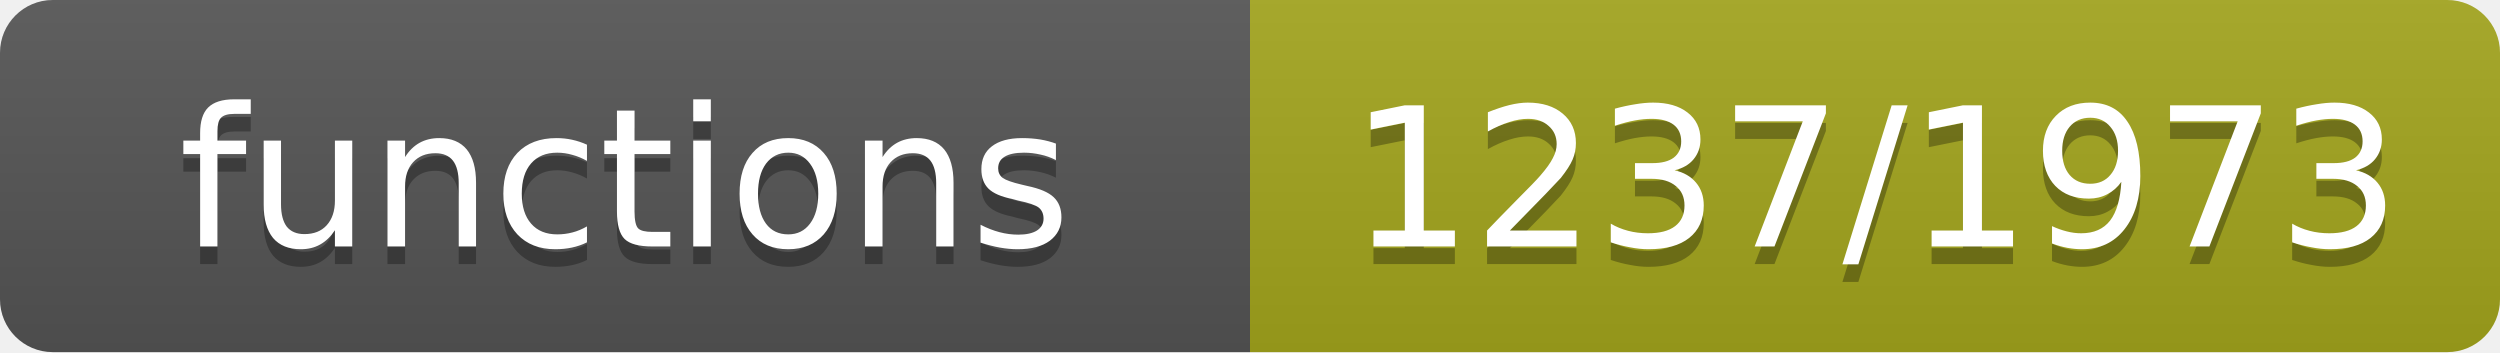
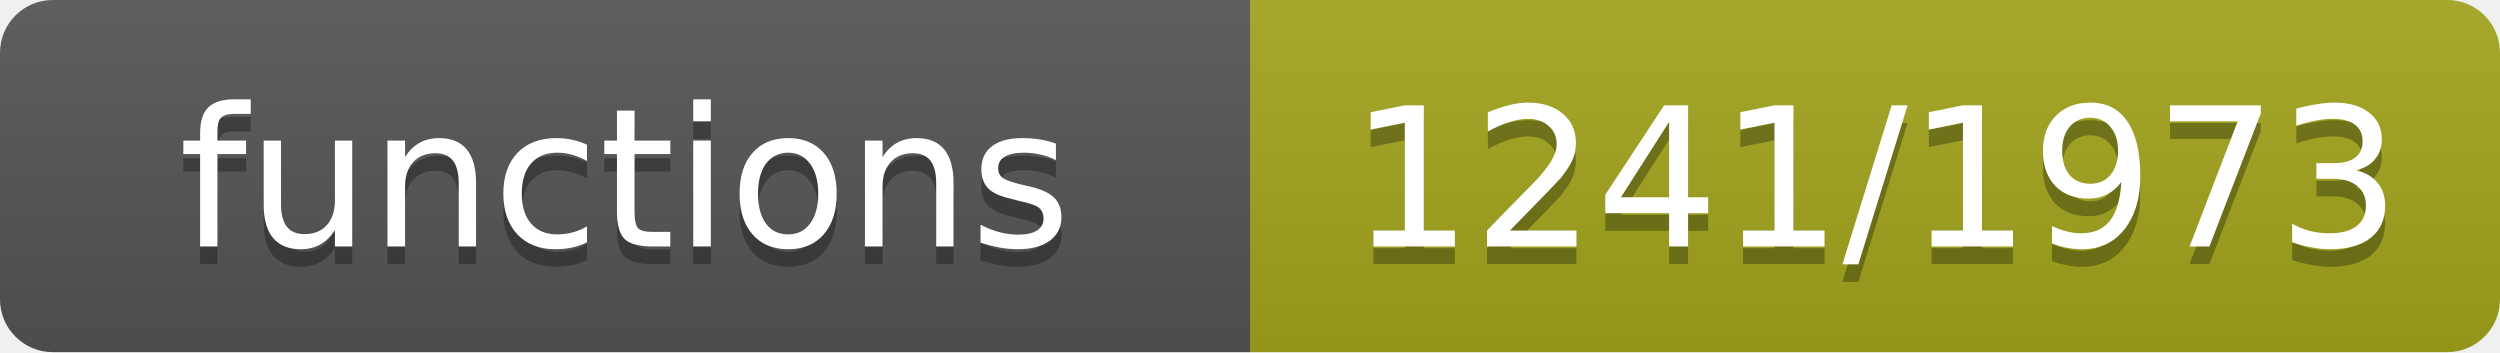
- <svg xmlns="http://www.w3.org/2000/svg" width="142" height="20" role="img" aria-label="functions: 1237/1973">
+ <svg xmlns="http://www.w3.org/2000/svg" width="142" height="20" role="img" aria-label="functions: 1241/1973">
  <linearGradient id="s" x2="0" y2="100%">
    <stop offset="0" stop-color="#bbb" stop-opacity=".1" />
    <stop offset="1" stop-opacity=".1" />
  </linearGradient>
  <clipPath id="r">
    <rect width="142" height="20" rx="3" fill="#fff" />
  </clipPath>
  <g clip-path="url(#r)">
    <rect width="71" height="20" fill="#555" />
    <rect x="71" width="71" height="20" fill="#a4a61d" />
    <rect width="142" height="20" fill="url(#s)" />
  </g>
  <g fill="#fff" text-anchor="middle" font-family="Verdana,Geneva,DejaVu Sans,sans-serif" font-size="11">
    <text x="35.5" y="15" fill="#010101" fill-opacity=".3">functions</text>
    <text x="35.5" y="14">functions</text>
-     <text x="106.5" y="15" fill="#010101" fill-opacity=".3">1237/1973</text>
-     <text x="106.5" y="14">1237/1973</text>
+     <text x="106.5" y="15" fill="#010101" fill-opacity=".3">1241/1973</text>
+     <text x="106.5" y="14">1241/1973</text>
  </g>
</svg>
